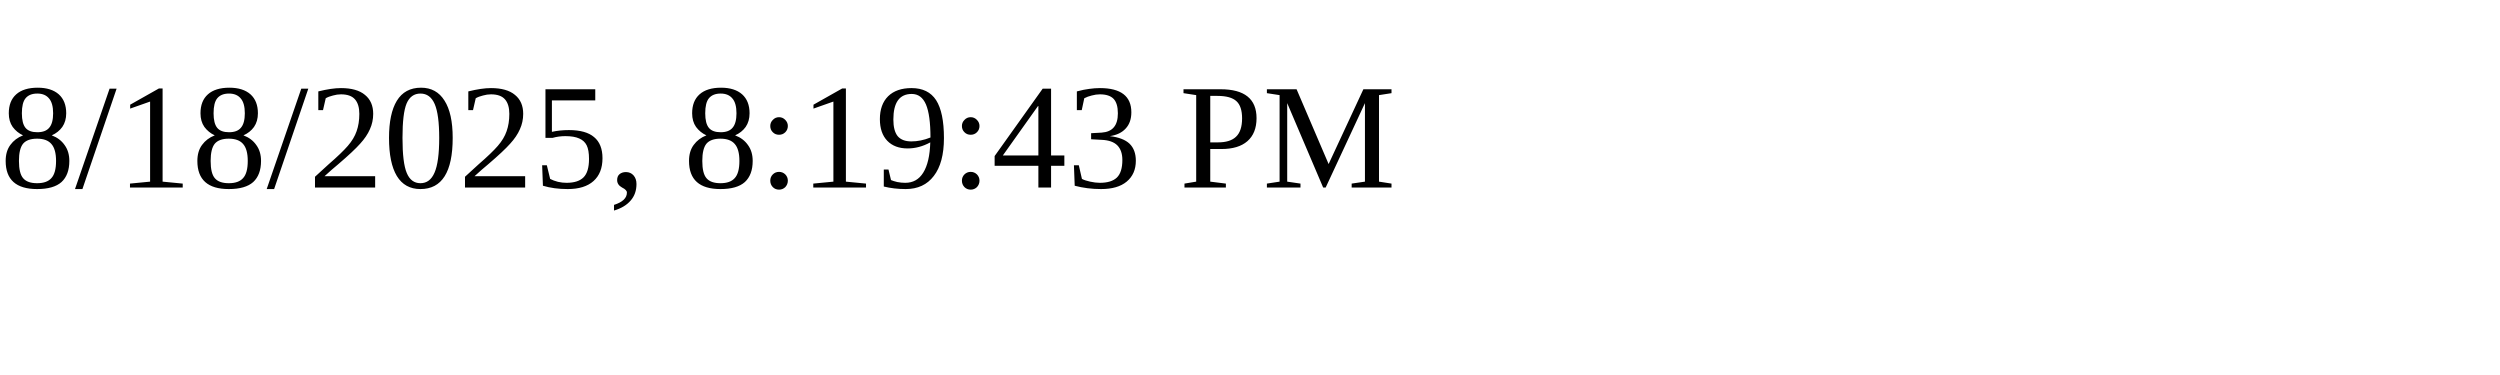
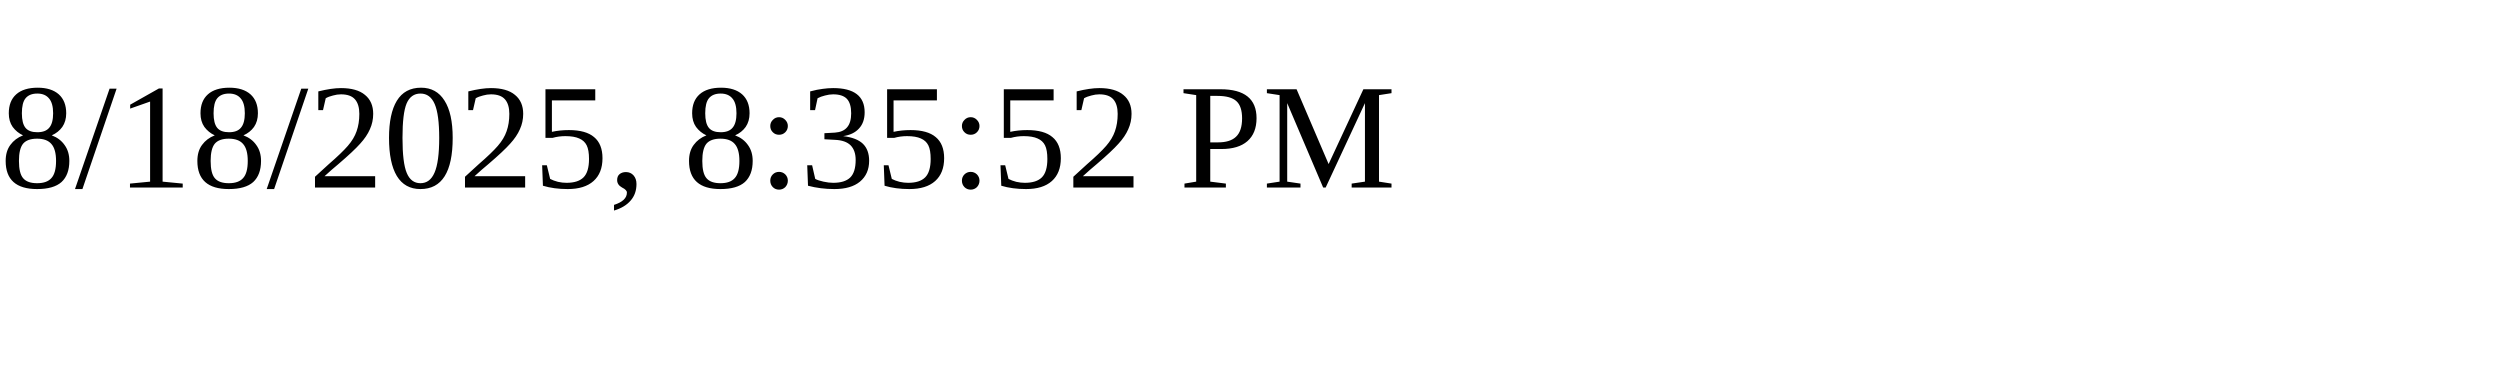
<svg xmlns="http://www.w3.org/2000/svg" height="30" width="200">
-   <text x="0" y="15">8/18/2025, 8:19:43 PM</text>
+   <text x="0" y="15">8/18/2025, 8:35:52 PM</text>
</svg>
